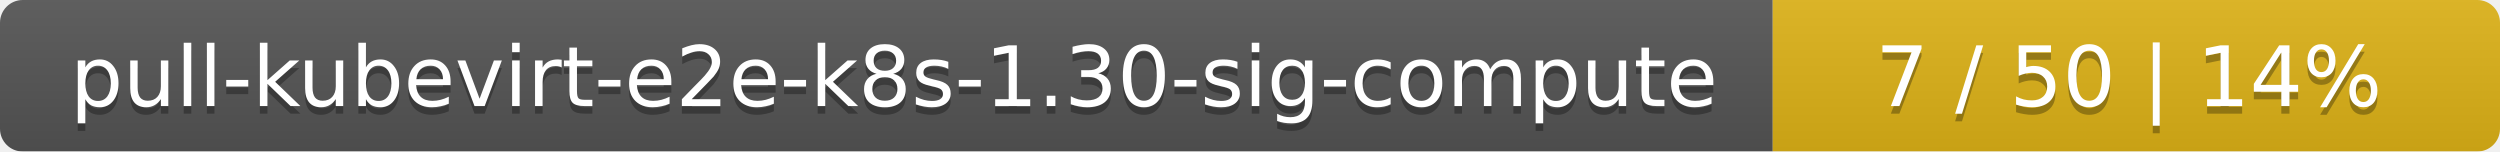
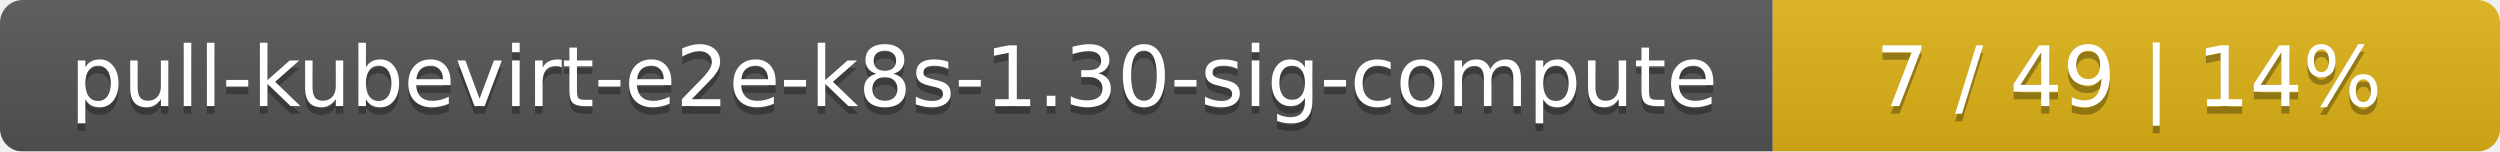
<svg xmlns="http://www.w3.org/2000/svg" width="330" height="20">
  <linearGradient id="smooth" x2="0" y2="100%">
    <stop offset="0" stop-color="#bbb" stop-opacity=".1" />
    <stop offset="1" stop-opacity=".1" />
  </linearGradient>
  <mask id="round">
    <rect width="330" height="20" rx="3" fill="#fff" />
  </mask>
  <g mask="url(#round)">
    <rect width="234" height="20" fill="#555" />
    <rect x="234" width="96" height="20" fill="#dfb317" />
    <rect width="330" height="20" fill="url(#smooth)" />
  </g>
  <g fill="#fff" text-anchor="middle" font-family="DejaVu Sans,Verdana,Geneva,sans-serif" font-size="11">
    <text x="118" y="15" fill="#010101" fill-opacity=".3">pull-kubevirt-e2e-k8s-1.30-sig-compute</text>
    <text x="118" y="14">pull-kubevirt-e2e-k8s-1.30-sig-compute</text>
-     <text x="281" y="15" fill="#010101" fill-opacity=".3">7 / 50    |    14%</text>
-     <text x="281" y="14">7 / 50    |    14%</text>
+     <text x="281" y="15" fill="#010101" fill-opacity=".3">7 / 49    |    14%</text>
+     <text x="281" y="14">7 / 49    |    14%</text>
  </g>
</svg>
